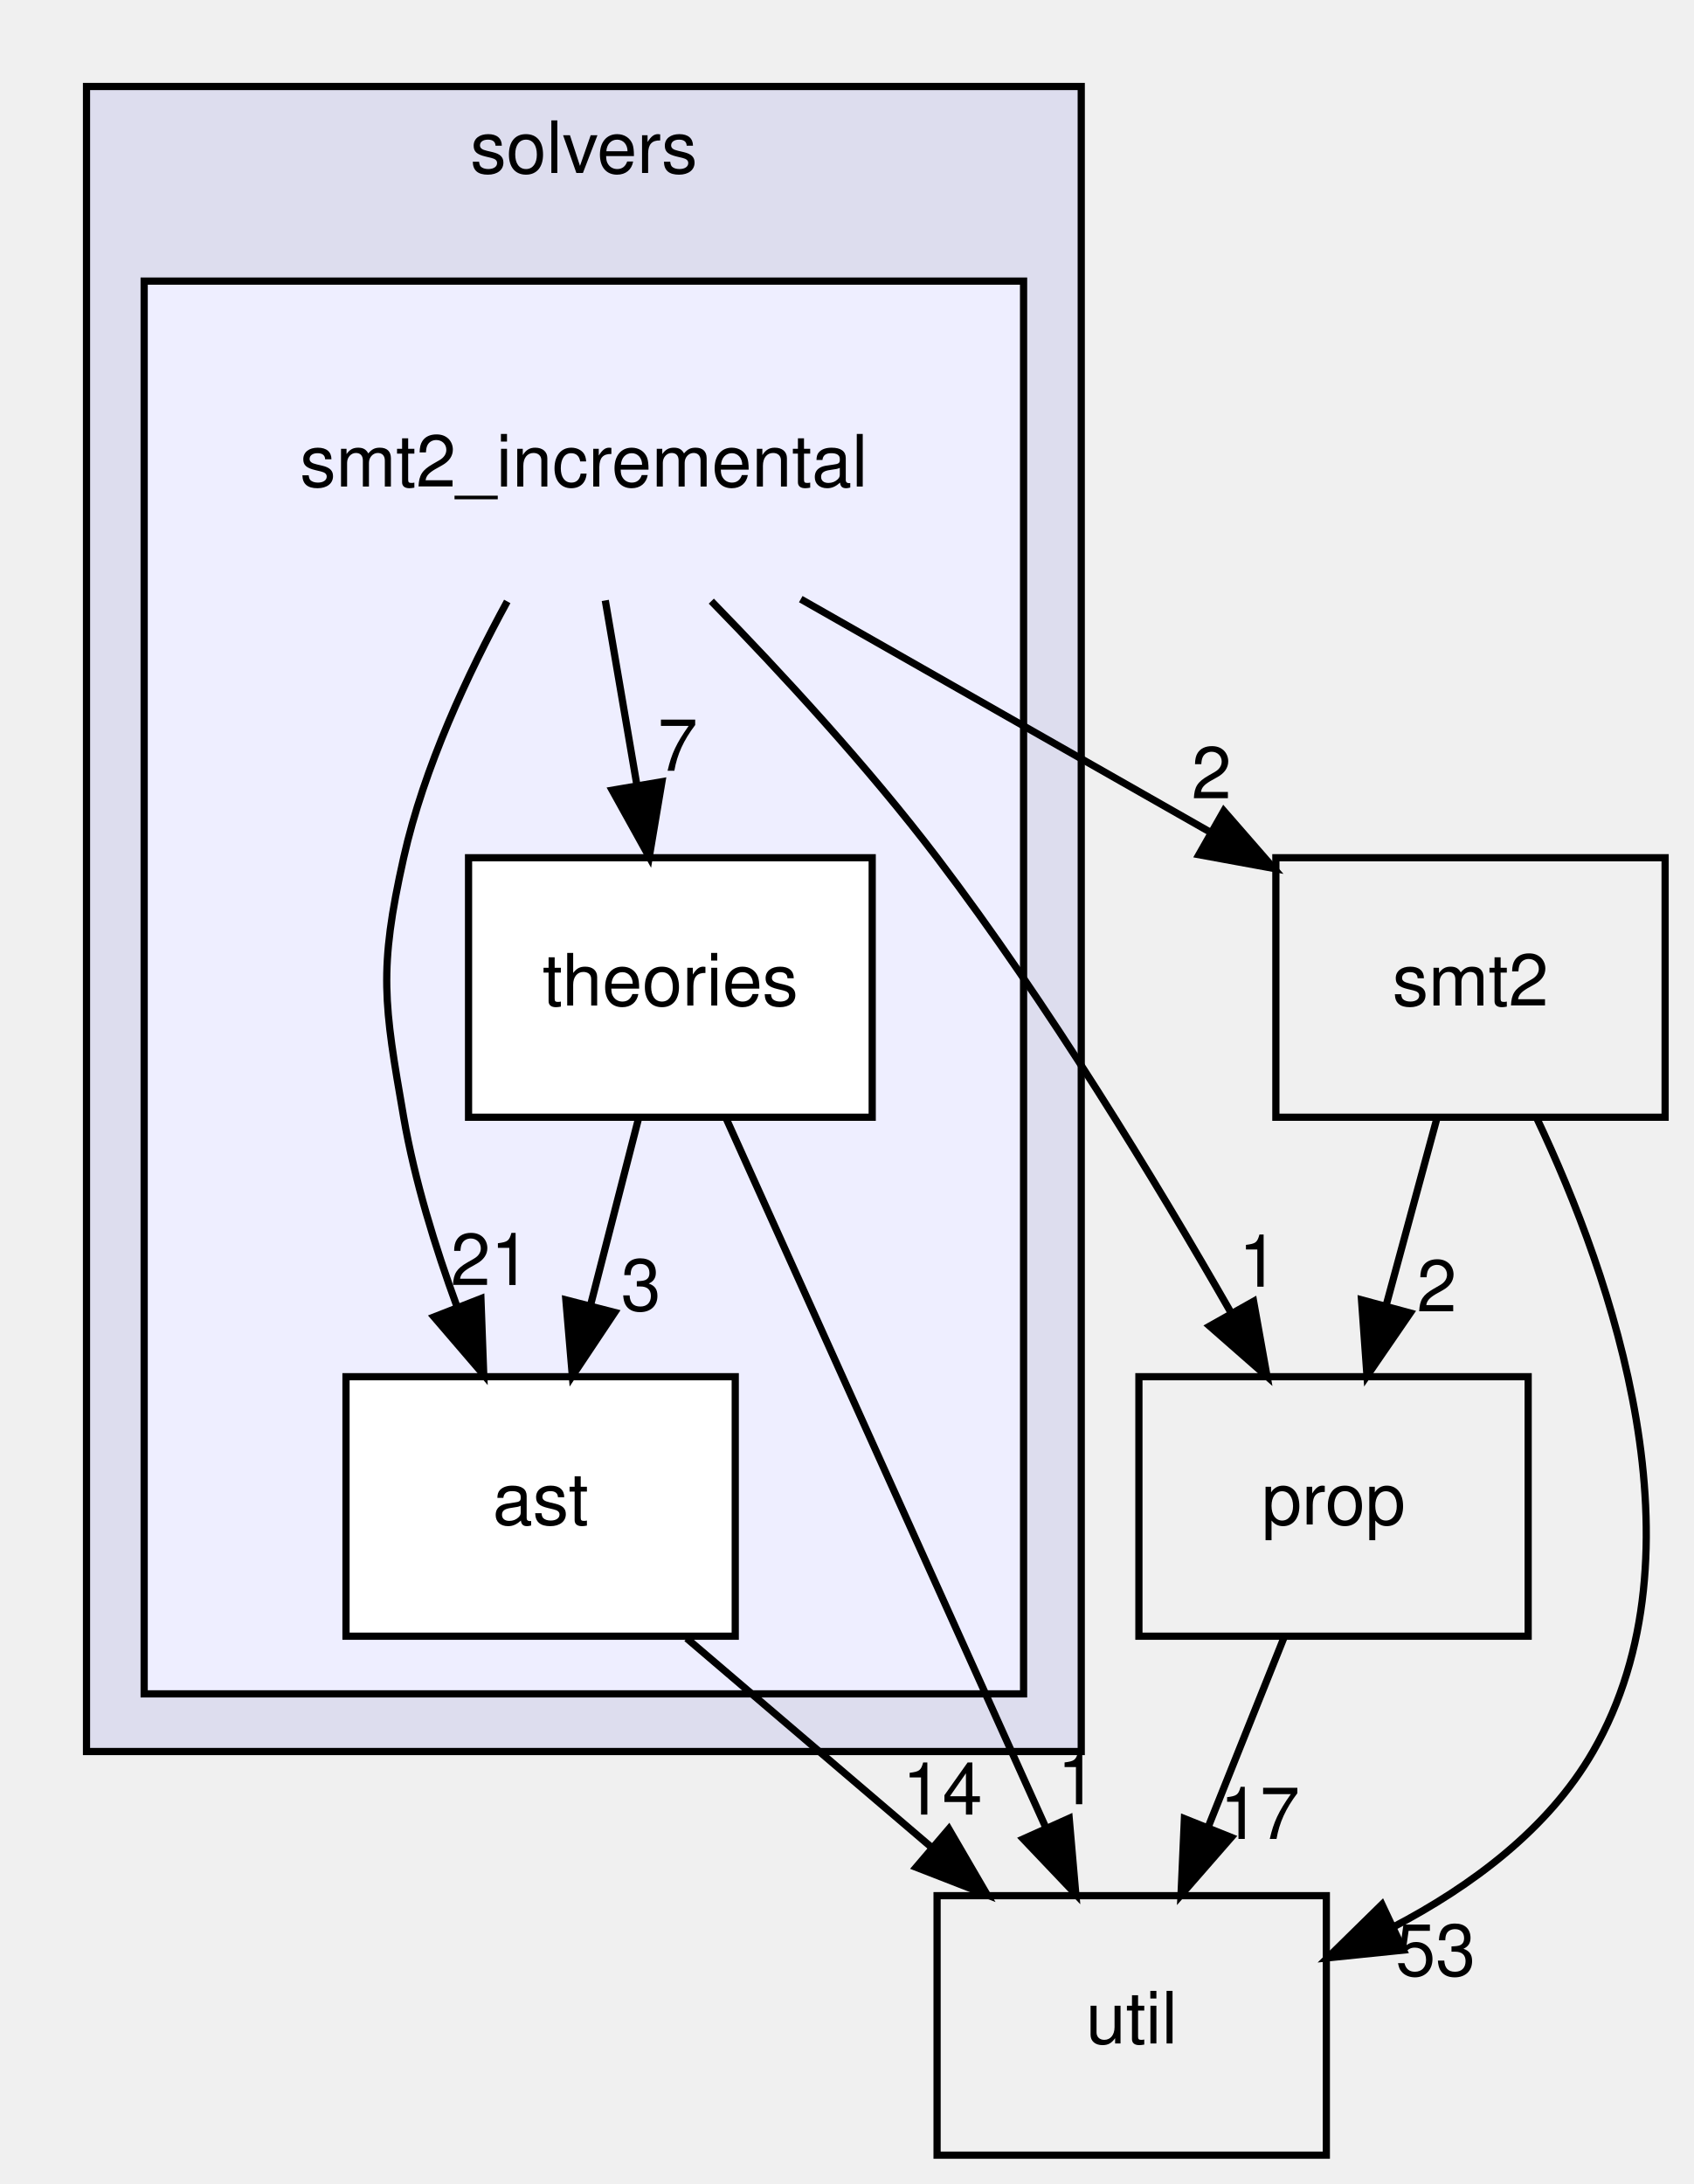
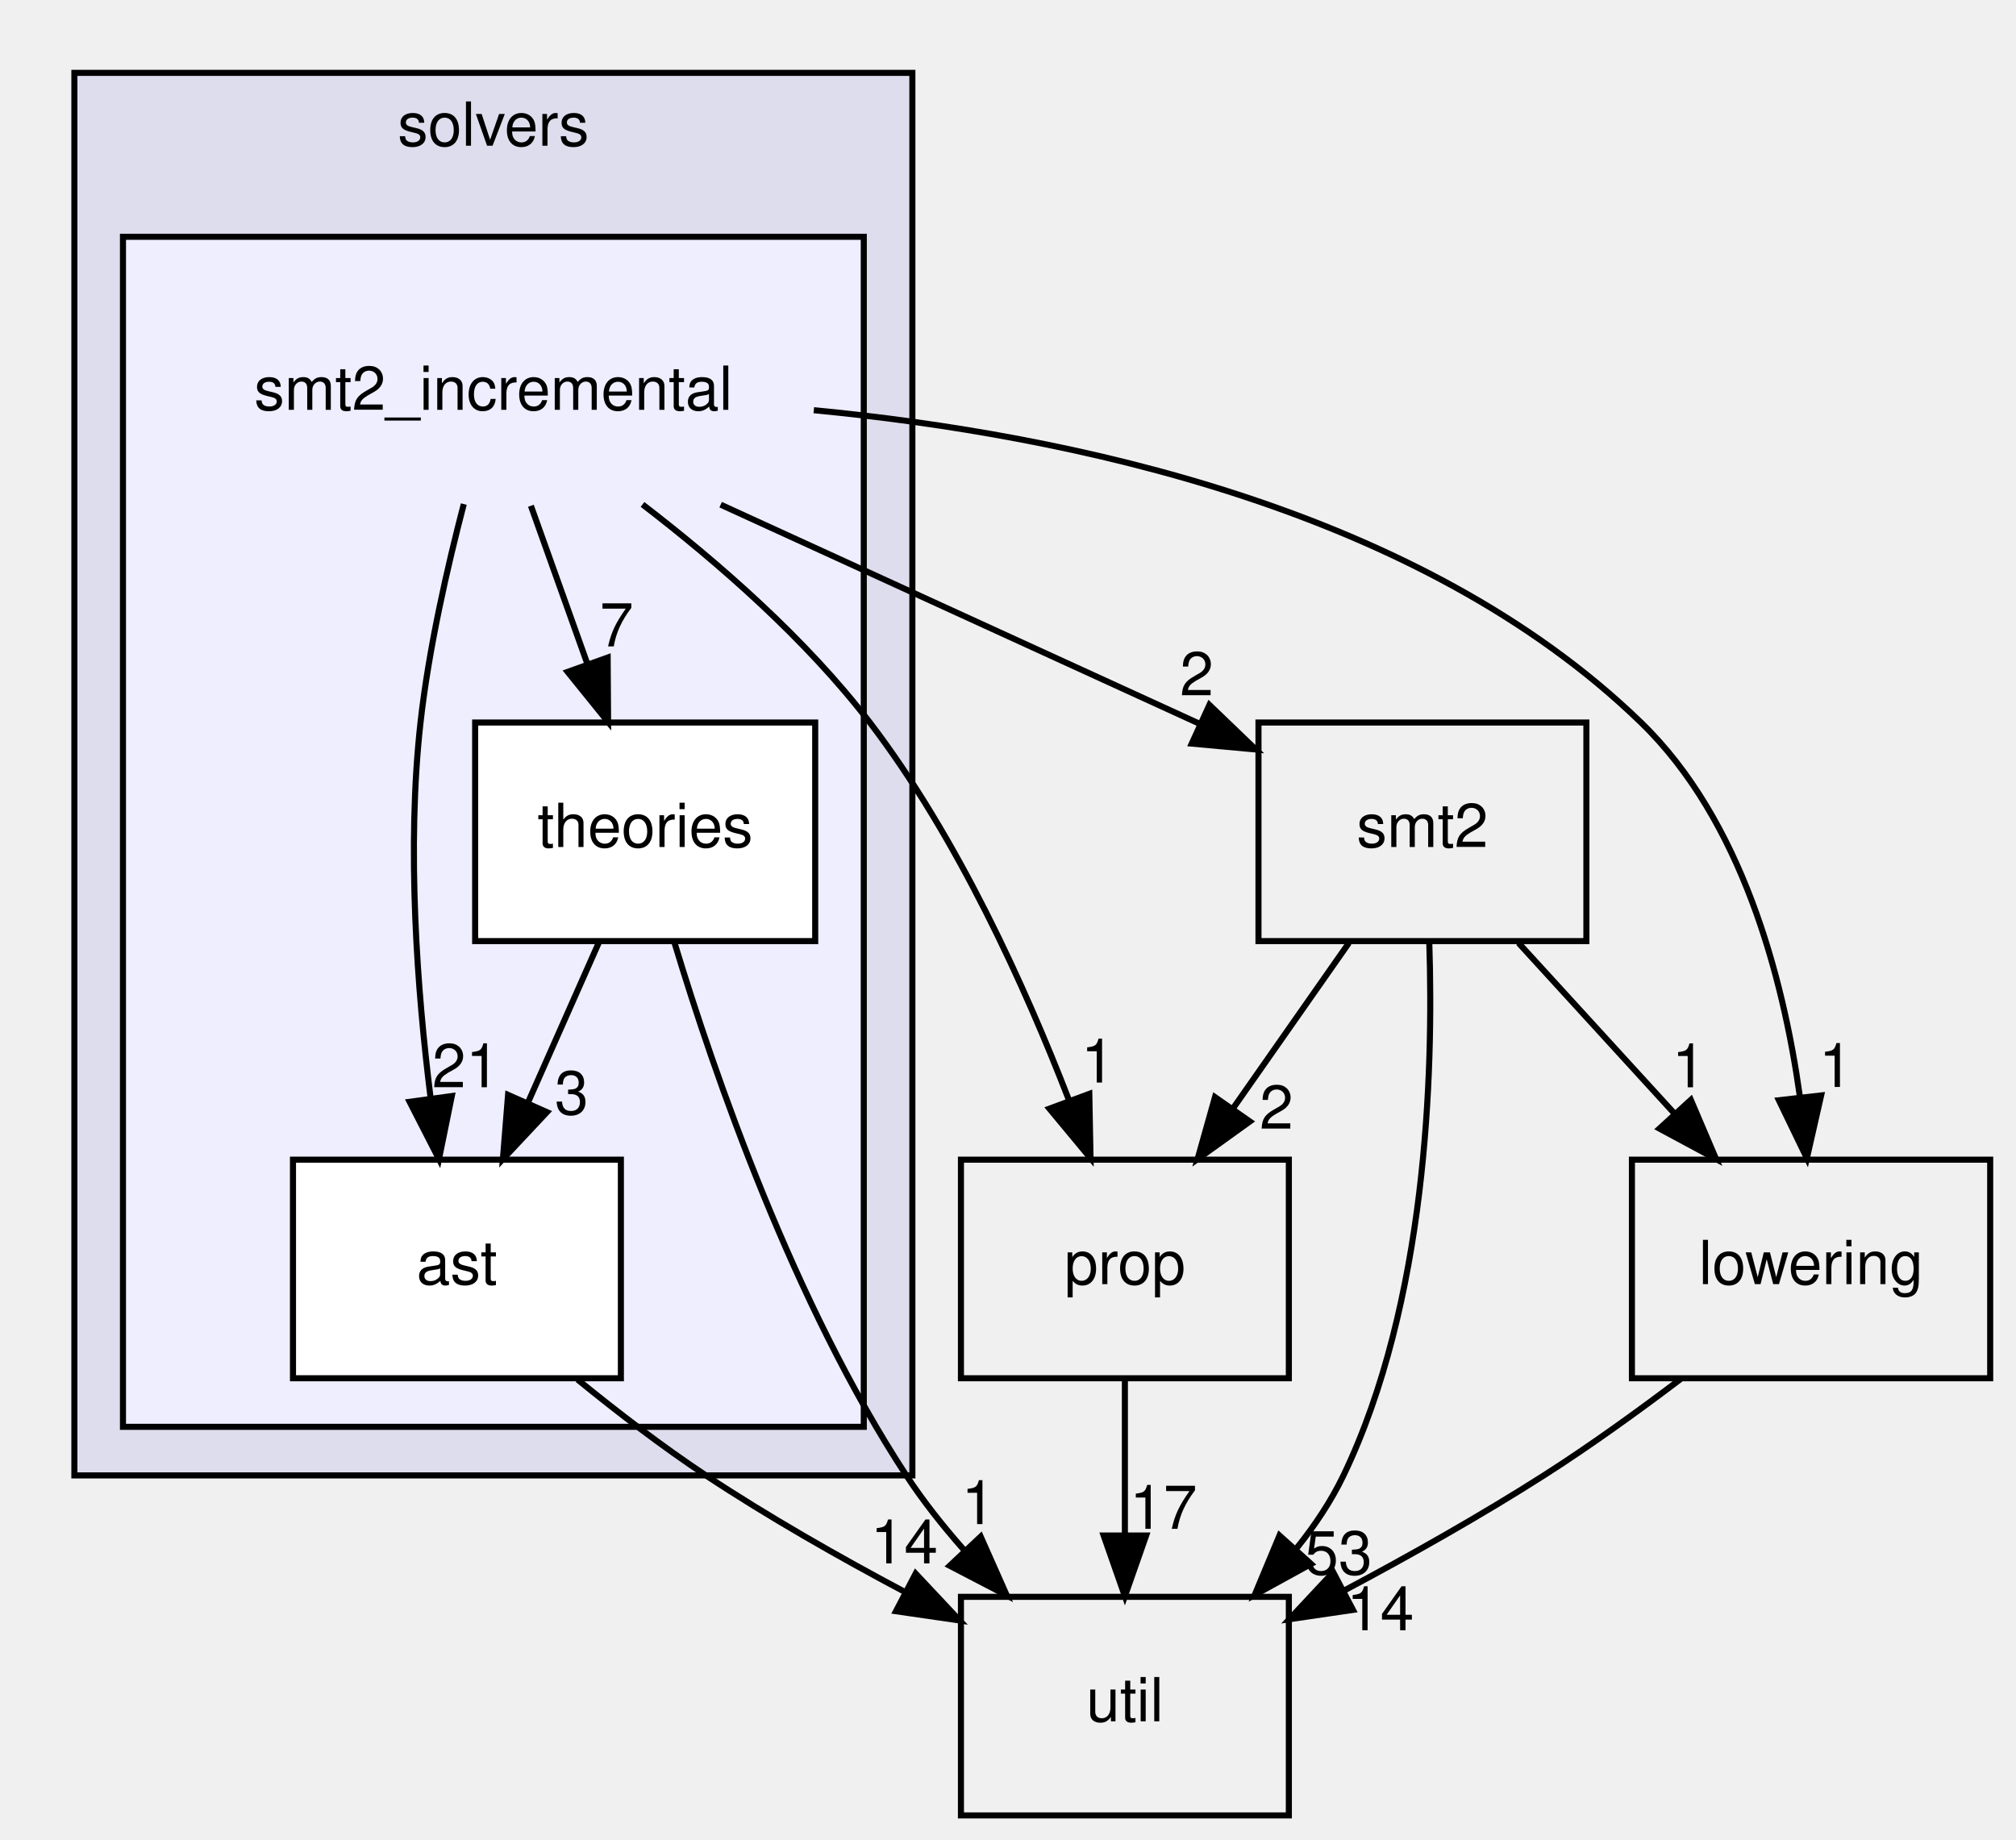
- <svg xmlns="http://www.w3.org/2000/svg" xmlns:xlink="http://www.w3.org/1999/xlink" width="235pt" height="303pt" viewBox="0.00 0.00 235.00 303.00">
+ <svg xmlns="http://www.w3.org/2000/svg" xmlns:xlink="http://www.w3.org/1999/xlink" width="332pt" height="303pt" viewBox="0.00 0.00 331.50 303.00">
  <g id="graph0" class="graph" transform="scale(1 1) rotate(0) translate(4 299)">
    <g id="clust1" class="cluster">
      <g id="a_clust1">
        <a xlink:href="dir_19373f467389307dc54ab8a6e9e19559.html" target="_top" xlink:title="solvers">
          <polygon fill="#ddddee" stroke="black" points="8,-56 8,-287 146,-287 146,-56 8,-56" />
          <text text-anchor="middle" x="77" y="-275" font-family="Helvetica,sans-Serif" font-size="10.00">solvers</text>
        </a>
      </g>
    </g>
    <g id="clust2" class="cluster">
      <g id="a_clust2">
        <a xlink:href="dir_87ec3d57b8dc96609a95189b1ea15a24.html" target="_top">
          <polygon fill="#eeeeff" stroke="black" points="16,-64 16,-260 138,-260 138,-64 16,-64" />
        </a>
      </g>
    </g>
    <g id="node1" class="node">
      <text text-anchor="middle" x="77" y="-231.5" font-family="Helvetica,sans-Serif" font-size="10.00">smt2_incremental</text>
    </g>
    <g id="node2" class="node">
      <g id="a_node2">
        <a xlink:href="dir_944fd70a76fefe8830c07ff136e57176.html" target="_top" xlink:title="ast">
          <polygon fill="white" stroke="black" points="98,-108 44,-108 44,-72 98,-72 98,-108" />
          <text text-anchor="middle" x="71" y="-87.5" font-family="Helvetica,sans-Serif" font-size="10.00">ast</text>
        </a>
      </g>
    </g>
-     <g id="edge10" class="edge">
-       <path fill="none" stroke="black" d="M66.37,-215.56C60.9,-205.54 54.8,-192.51 52,-180 48.5,-164.39 49.26,-159.76 52,-144 53.52,-135.24 56.36,-126.01 59.39,-117.75" />
-       <polygon fill="black" stroke="black" points="62.72,-118.84 63.11,-108.25 56.21,-116.29 62.72,-118.84" />
-       <g id="a_edge10-headlabel">
+     <g id="edge13" class="edge">
+       <path fill="none" stroke="black" d="M72.13,-215.98C69.44,-205.67 66.36,-192.19 65,-180 62.69,-159.35 64.45,-135.9 66.65,-118.26" />
+       <polygon fill="black" stroke="black" points="70.15,-118.48 68.04,-108.1 63.21,-117.53 70.15,-118.48" />
+       <g id="a_edge13-headlabel">
        <a xlink:href="dir_000062_000063.html" target="_top" xlink:title="21">
-           <text text-anchor="middle" x="64.06" y="-120.72" font-family="Helvetica,sans-Serif" font-size="10.00">21</text>
+           <text text-anchor="middle" x="72.47" y="-119.93" font-family="Helvetica,sans-Serif" font-size="10.00">21</text>
        </a>
      </g>
    </g>
    <g id="node3" class="node">
      <g id="a_node3">
        <a xlink:href="dir_9be549c1edc716e2e65d6df6db882e7e.html" target="_top" xlink:title="theories">
-           <polygon fill="white" stroke="black" points="117,-180 61,-180 61,-144 117,-144 117,-180" />
-           <text text-anchor="middle" x="89" y="-159.5" font-family="Helvetica,sans-Serif" font-size="10.00">theories</text>
+           <polygon fill="white" stroke="black" points="130,-180 74,-180 74,-144 130,-144 130,-180" />
+           <text text-anchor="middle" x="102" y="-159.5" font-family="Helvetica,sans-Serif" font-size="10.00">theories</text>
        </a>
      </g>
    </g>
-     <g id="edge9" class="edge">
-       <path fill="none" stroke="black" d="M79.97,-215.7C81.29,-207.98 82.88,-198.71 84.35,-190.11" />
-       <polygon fill="black" stroke="black" points="87.83,-190.55 86.07,-180.1 80.93,-189.37 87.83,-190.55" />
-       <g id="a_edge9-headlabel">
+     <g id="edge11" class="edge">
+       <path fill="none" stroke="black" d="M83.18,-215.7C86,-207.81 89.39,-198.3 92.52,-189.55" />
+       <polygon fill="black" stroke="black" points="95.82,-190.7 95.89,-180.1 89.23,-188.34 95.82,-190.7" />
+       <g id="a_edge11-headlabel">
        <a xlink:href="dir_000062_000064.html" target="_top" xlink:title="7">
-           <text text-anchor="middle" x="90.02" y="-192.07" font-family="Helvetica,sans-Serif" font-size="10.00">7</text>
+           <text text-anchor="middle" x="97.29" y="-192.54" font-family="Helvetica,sans-Serif" font-size="10.00">7</text>
        </a>
      </g>
    </g>
    <g id="node5" class="node">
      <g id="a_node5">
        <a xlink:href="dir_f27efa9855da05acfb0caa0983180615.html" target="_top" xlink:title="prop">
          <polygon fill="none" stroke="black" points="208,-108 154,-108 154,-72 208,-72 208,-108" />
          <text text-anchor="middle" x="181" y="-87.5" font-family="Helvetica,sans-Serif" font-size="10.00">prop</text>
        </a>
      </g>
    </g>
-     <g id="edge7" class="edge">
-       <path fill="none" stroke="black" d="M94.68,-215.6C104.43,-205.61 116.45,-192.57 126,-180 141.35,-159.8 156.32,-135.16 166.76,-116.92" />
-       <polygon fill="black" stroke="black" points="169.91,-118.46 171.78,-108.03 163.81,-115.02 169.91,-118.46" />
-       <g id="a_edge7-headlabel">
+     <g id="edge9" class="edge">
+       <path fill="none" stroke="black" d="M101.56,-215.92C113.94,-206.41 128.51,-193.73 139,-180 153.44,-161.1 164.59,-136.43 171.77,-117.86" />
+       <polygon fill="black" stroke="black" points="175.14,-118.84 175.34,-108.25 168.57,-116.4 175.14,-118.84" />
+       <g id="a_edge9-headlabel">
        <a xlink:href="dir_000062_000055.html" target="_top" xlink:title="1">
-           <text text-anchor="middle" x="170.61" y="-120.49" font-family="Helvetica,sans-Serif" font-size="10.00">1</text>
+           <text text-anchor="middle" x="176.55" y="-120.7" font-family="Helvetica,sans-Serif" font-size="10.00">1</text>
        </a>
      </g>
    </g>
    <g id="node6" class="node">
      <g id="a_node6">
        <a xlink:href="dir_d04af94a51ee9b3893e12d8dab362bda.html" target="_top" xlink:title="smt2">
-           <polygon fill="none" stroke="black" points="227,-180 173,-180 173,-144 227,-144 227,-180" />
-           <text text-anchor="middle" x="200" y="-159.5" font-family="Helvetica,sans-Serif" font-size="10.00">smt2</text>
+           <polygon fill="none" stroke="black" points="257,-180 203,-180 203,-144 257,-144 257,-180" />
+           <text text-anchor="middle" x="230" y="-159.5" font-family="Helvetica,sans-Serif" font-size="10.00">smt2</text>
        </a>
      </g>
    </g>
-     <g id="edge8" class="edge">
-       <path fill="none" stroke="black" d="M107.09,-215.88C124.17,-206.16 145.67,-193.92 163.68,-183.67" />
-       <polygon fill="black" stroke="black" points="165.78,-186.5 172.74,-178.51 162.32,-180.42 165.78,-186.5" />
-       <g id="a_edge8-headlabel">
+     <g id="edge10" class="edge">
+       <path fill="none" stroke="black" d="M114.43,-215.88C138.48,-204.87 169.58,-190.64 193.46,-179.72" />
+       <polygon fill="black" stroke="black" points="194.92,-182.9 202.56,-175.56 192.01,-176.53 194.92,-182.9" />
+       <g id="a_edge10-headlabel">
        <a xlink:href="dir_000062_000059.html" target="_top" xlink:title="2">
-           <text text-anchor="middle" x="164.06" y="-188.25" font-family="Helvetica,sans-Serif" font-size="10.00">2</text>
+           <text text-anchor="middle" x="192.83" y="-184.48" font-family="Helvetica,sans-Serif" font-size="10.00">2</text>
+         </a>
+       </g>
+     </g>
+     <g id="node7" class="node">
+       <g id="a_node7">
+         <a xlink:href="dir_378a869ac4a05e8d239d807c4f40d31b.html" target="_top" xlink:title="lowering">
+           <polygon fill="none" stroke="black" points="323.5,-108 264.5,-108 264.5,-72 323.5,-72 323.5,-108" />
+           <text text-anchor="middle" x="294" y="-87.5" font-family="Helvetica,sans-Serif" font-size="10.00">lowering</text>
+         </a>
+       </g>
+     </g>
+     <g id="edge12" class="edge">
+       <path fill="none" stroke="black" d="M129.77,-231.44C171.88,-227.41 229.66,-215.22 266,-180 282.59,-163.93 289.38,-138.15 292.15,-118.46" />
+       <polygon fill="black" stroke="black" points="295.66,-118.58 293.31,-108.25 288.7,-117.79 295.66,-118.58" />
+       <g id="a_edge12-headlabel">
+         <a xlink:href="dir_000062_000054.html" target="_top" xlink:title="1">
+           <text text-anchor="middle" x="298.07" y="-119.97" font-family="Helvetica,sans-Serif" font-size="10.00">1</text>
        </a>
      </g>
    </g>
    <g id="node4" class="node">
      <g id="a_node4">
        <a xlink:href="dir_b7878ad5ecbf2506f4125b9d34c97e45.html" target="_top" xlink:title="util">
-           <polygon fill="none" stroke="black" points="180,-36 126,-36 126,0 180,0 180,-36" />
-           <text text-anchor="middle" x="153" y="-15.5" font-family="Helvetica,sans-Serif" font-size="10.00">util</text>
+           <polygon fill="none" stroke="black" points="208,-36 154,-36 154,0 208,0 208,-36" />
+           <text text-anchor="middle" x="181" y="-15.5" font-family="Helvetica,sans-Serif" font-size="10.00">util</text>
+         </a>
+       </g>
+     </g>
+     <g id="edge8" class="edge">
+       <path fill="none" stroke="black" d="M90.87,-71.78C97.41,-66.45 104.84,-60.74 112,-56 122.26,-49.21 133.88,-42.59 144.63,-36.88" />
+       <polygon fill="black" stroke="black" points="146.54,-39.83 153.79,-32.11 143.3,-33.63 146.54,-39.83" />
+       <g id="a_edge8-headlabel">
+         <a xlink:href="dir_000063_000033.html" target="_top" xlink:title="14">
+           <text text-anchor="middle" x="144.66" y="-41.51" font-family="Helvetica,sans-Serif" font-size="10.00">14</text>
        </a>
      </g>
    </g>
    <g id="edge6" class="edge">
-       <path fill="none" stroke="black" d="M91.27,-71.7C101.5,-62.97 114.06,-52.24 125.18,-42.75" />
-       <polygon fill="black" stroke="black" points="127.63,-45.26 132.96,-36.1 123.09,-39.94 127.63,-45.26" />
+       <path fill="none" stroke="black" d="M94.34,-143.7C90.81,-135.73 86.54,-126.1 82.63,-117.26" />
+       <polygon fill="black" stroke="black" points="85.82,-115.83 78.57,-108.1 79.42,-118.67 85.82,-115.83" />
      <g id="a_edge6-headlabel">
-         <a xlink:href="dir_000063_000033.html" target="_top" xlink:title="14">
-           <text text-anchor="middle" x="126.74" y="-47.25" font-family="Helvetica,sans-Serif" font-size="10.00">14</text>
+         <a xlink:href="dir_000064_000063.html" target="_top" xlink:title="3">
+           <text text-anchor="middle" x="89.88" y="-115.47" font-family="Helvetica,sans-Serif" font-size="10.00">3</text>
        </a>
      </g>
    </g>
    <g id="edge5" class="edge">
-       <path fill="none" stroke="black" d="M84.55,-143.7C82.55,-135.9 80.13,-126.51 77.9,-117.83" />
-       <polygon fill="black" stroke="black" points="81.28,-116.92 75.4,-108.1 74.5,-118.66 81.28,-116.92" />
+       <path fill="none" stroke="black" d="M106.85,-143.66C113.4,-121.99 126.43,-84.34 145,-56 147.74,-51.82 151,-47.7 154.42,-43.82" />
+       <polygon fill="black" stroke="black" points="157.25,-45.92 161.55,-36.23 152.15,-41.12 157.25,-45.92" />
      <g id="a_edge5-headlabel">
-         <a xlink:href="dir_000064_000063.html" target="_top" xlink:title="3">
-           <text text-anchor="middle" x="84.92" y="-117.19" font-family="Helvetica,sans-Serif" font-size="10.00">3</text>
+         <a xlink:href="dir_000064_000033.html" target="_top" xlink:title="1">
+           <text text-anchor="middle" x="156.85" y="-47.98" font-family="Helvetica,sans-Serif" font-size="10.00">1</text>
+         </a>
+       </g>
+     </g>
+     <g id="edge1" class="edge">
+       <path fill="none" stroke="black" d="M181,-71.7C181,-63.98 181,-54.71 181,-46.11" />
+       <polygon fill="black" stroke="black" points="184.5,-46.1 181,-36.1 177.5,-46.1 184.5,-46.1" />
+       <g id="a_edge1-headlabel">
+         <a xlink:href="dir_000055_000033.html" target="_top" xlink:title="17">
+           <text text-anchor="middle" x="187.34" y="-47.2" font-family="Helvetica,sans-Serif" font-size="10.00">17</text>
+         </a>
+       </g>
+     </g>
+     <g id="edge2" class="edge">
+       <path fill="none" stroke="black" d="M231.13,-143.7C231.84,-122.09 230.67,-84.48 217,-56 214.98,-51.8 212.3,-47.77 209.3,-44.03" />
+       <polygon fill="black" stroke="black" points="211.66,-41.42 202.38,-36.32 206.46,-46.1 211.66,-41.42" />
+       <g id="a_edge2-headlabel">
+         <a xlink:href="dir_000059_000033.html" target="_top" xlink:title="53">
+           <text text-anchor="middle" x="216.18" y="-39.7" font-family="Helvetica,sans-Serif" font-size="10.00">53</text>
+         </a>
+       </g>
+     </g>
+     <g id="edge3" class="edge">
+       <path fill="none" stroke="black" d="M217.89,-143.7C212.13,-135.47 205.14,-125.48 198.79,-116.42" />
+       <polygon fill="black" stroke="black" points="201.58,-114.29 192.97,-108.1 195.84,-118.3 201.58,-114.29" />
+       <g id="a_edge3-headlabel">
+         <a xlink:href="dir_000059_000055.html" target="_top" xlink:title="2">
+           <text text-anchor="middle" x="205.96" y="-113.11" font-family="Helvetica,sans-Serif" font-size="10.00">2</text>
        </a>
      </g>
    </g>
    <g id="edge4" class="edge">
-       <path fill="none" stroke="black" d="M96.72,-143.87C107.72,-119.46 128.02,-74.43 141,-45.64" />
-       <polygon fill="black" stroke="black" points="144.33,-46.74 145.25,-36.19 137.95,-43.87 144.33,-46.74" />
+       <path fill="none" stroke="black" d="M245.82,-143.7C253.57,-135.22 263.04,-124.86 271.52,-115.58" />
+       <polygon fill="black" stroke="black" points="274.2,-117.85 278.36,-108.1 269.03,-113.12 274.2,-117.85" />
      <g id="a_edge4-headlabel">
-         <a xlink:href="dir_000064_000033.html" target="_top" xlink:title="1">
-           <text text-anchor="middle" x="145.45" y="-48.69" font-family="Helvetica,sans-Serif" font-size="10.00">1</text>
+         <a xlink:href="dir_000059_000054.html" target="_top" xlink:title="1">
+           <text text-anchor="middle" x="273.87" y="-119.92" font-family="Helvetica,sans-Serif" font-size="10.00">1</text>
        </a>
      </g>
    </g>
-     <g id="edge1" class="edge">
-       <path fill="none" stroke="black" d="M174.08,-71.7C170.93,-63.81 167.12,-54.3 163.62,-45.55" />
-       <polygon fill="black" stroke="black" points="166.81,-44.09 159.84,-36.1 160.31,-46.69 166.81,-44.09" />
-       <g id="a_edge1-headlabel">
-         <a xlink:href="dir_000055_000033.html" target="_top" xlink:title="17">
-           <text text-anchor="middle" x="170.78" y="-43.87" font-family="Helvetica,sans-Serif" font-size="10.00">17</text>
-         </a>
-       </g>
-     </g>
-     <g id="edge2" class="edge">
-       <path fill="none" stroke="black" d="M209.24,-143.77C219.59,-121.89 232.97,-83.67 217,-56 210.79,-45.23 200.11,-37.31 189.24,-31.63" />
-       <polygon fill="black" stroke="black" points="190.7,-28.45 180.16,-27.37 187.72,-34.79 190.7,-28.45" />
-       <g id="a_edge2-headlabel">
-         <a xlink:href="dir_000059_000033.html" target="_top" xlink:title="53">
-           <text text-anchor="middle" x="195.16" y="-24.9" font-family="Helvetica,sans-Serif" font-size="10.00">53</text>
-         </a>
-       </g>
-     </g>
-     <g id="edge3" class="edge">
-       <path fill="none" stroke="black" d="M195.3,-143.7C193.19,-135.9 190.64,-126.51 188.28,-117.83" />
-       <polygon fill="black" stroke="black" points="191.64,-116.84 185.64,-108.1 184.88,-118.67 191.64,-116.84" />
-       <g id="a_edge3-headlabel">
-         <a xlink:href="dir_000059_000055.html" target="_top" xlink:title="2">
-           <text text-anchor="middle" x="195.32" y="-117.06" font-family="Helvetica,sans-Serif" font-size="10.00">2</text>
+     <g id="edge7" class="edge">
+       <path fill="none" stroke="black" d="M272.53,-71.88C265.51,-66.56 257.57,-60.83 250,-56 239.63,-49.38 227.97,-42.82 217.23,-37.1" />
+       <polygon fill="black" stroke="black" points="218.56,-33.85 208.08,-32.31 215.31,-40.05 218.56,-33.85" />
+       <g id="a_edge7-headlabel">
+         <a xlink:href="dir_000054_000033.html" target="_top" xlink:title="14">
+           <text text-anchor="middle" x="223.06" y="-30.5" font-family="Helvetica,sans-Serif" font-size="10.00">14</text>
        </a>
      </g>
    </g>
  </g>
</svg>
